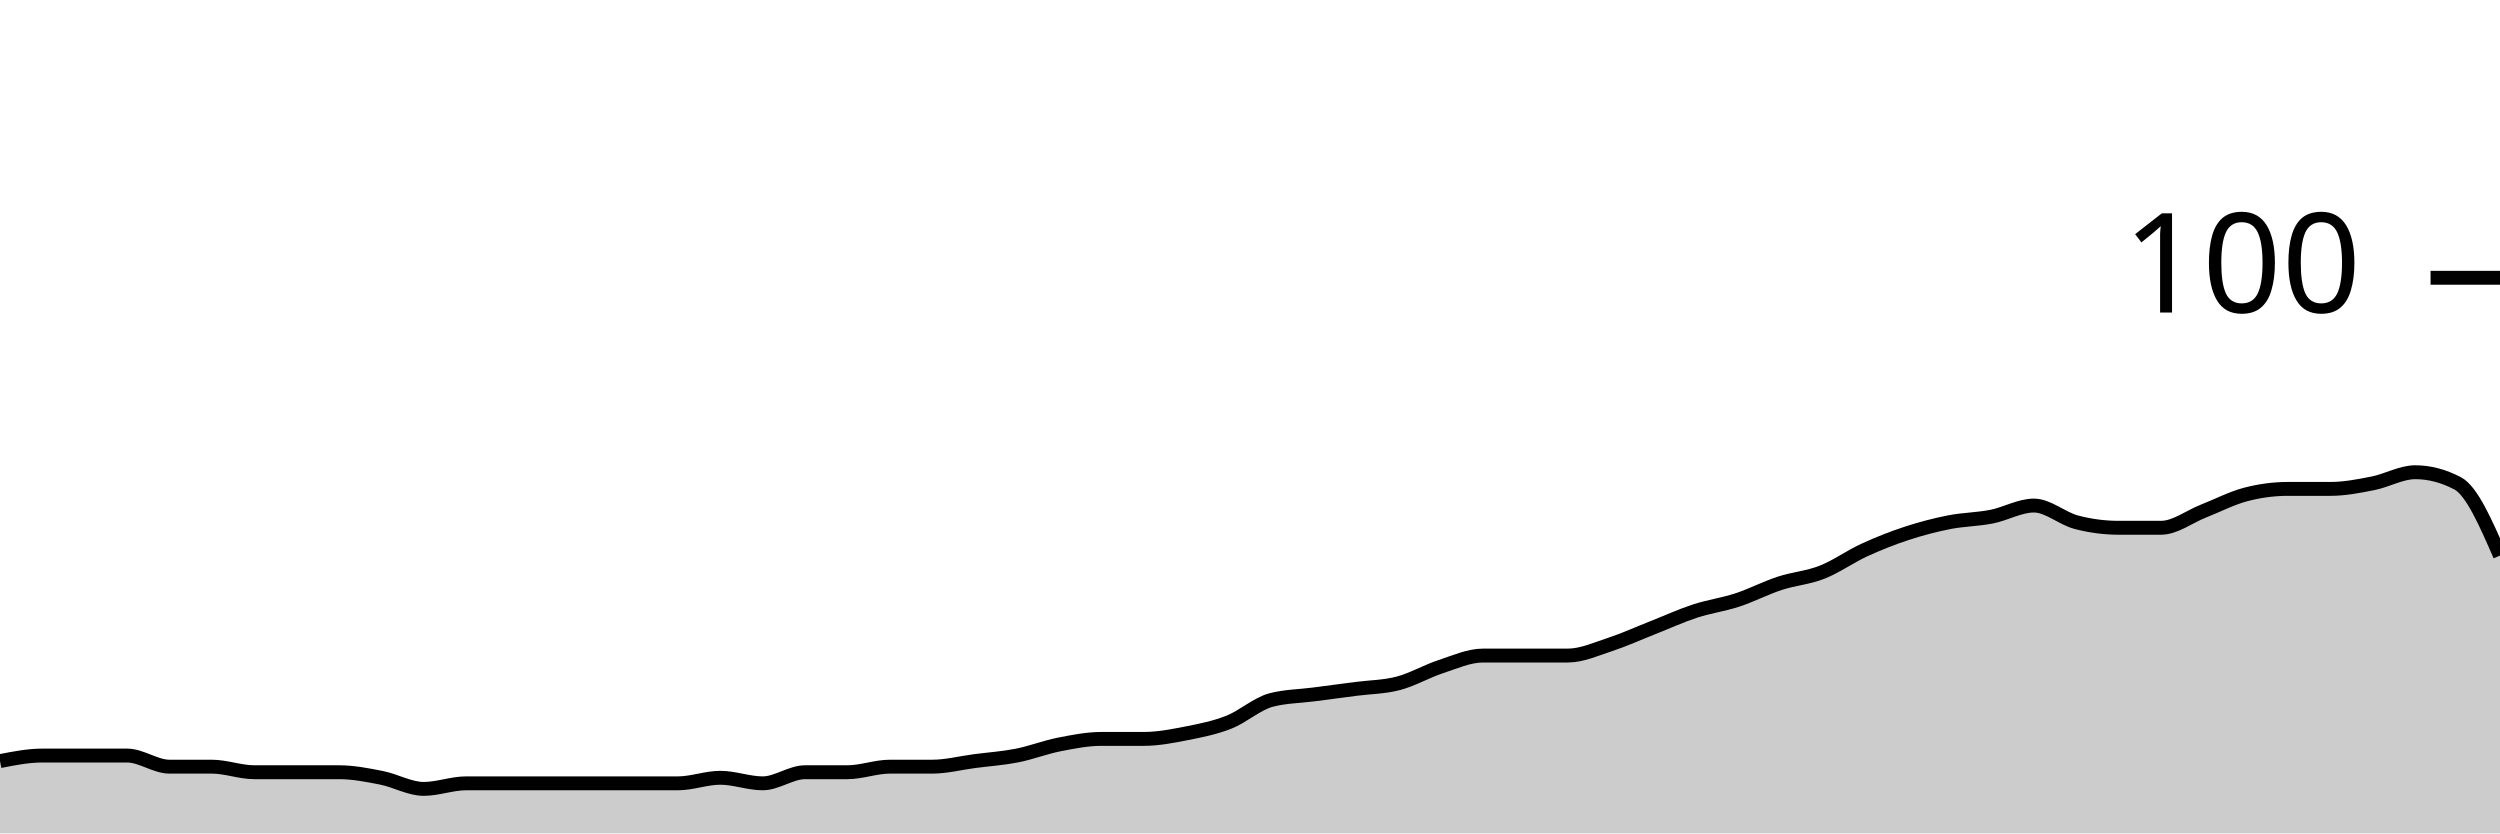
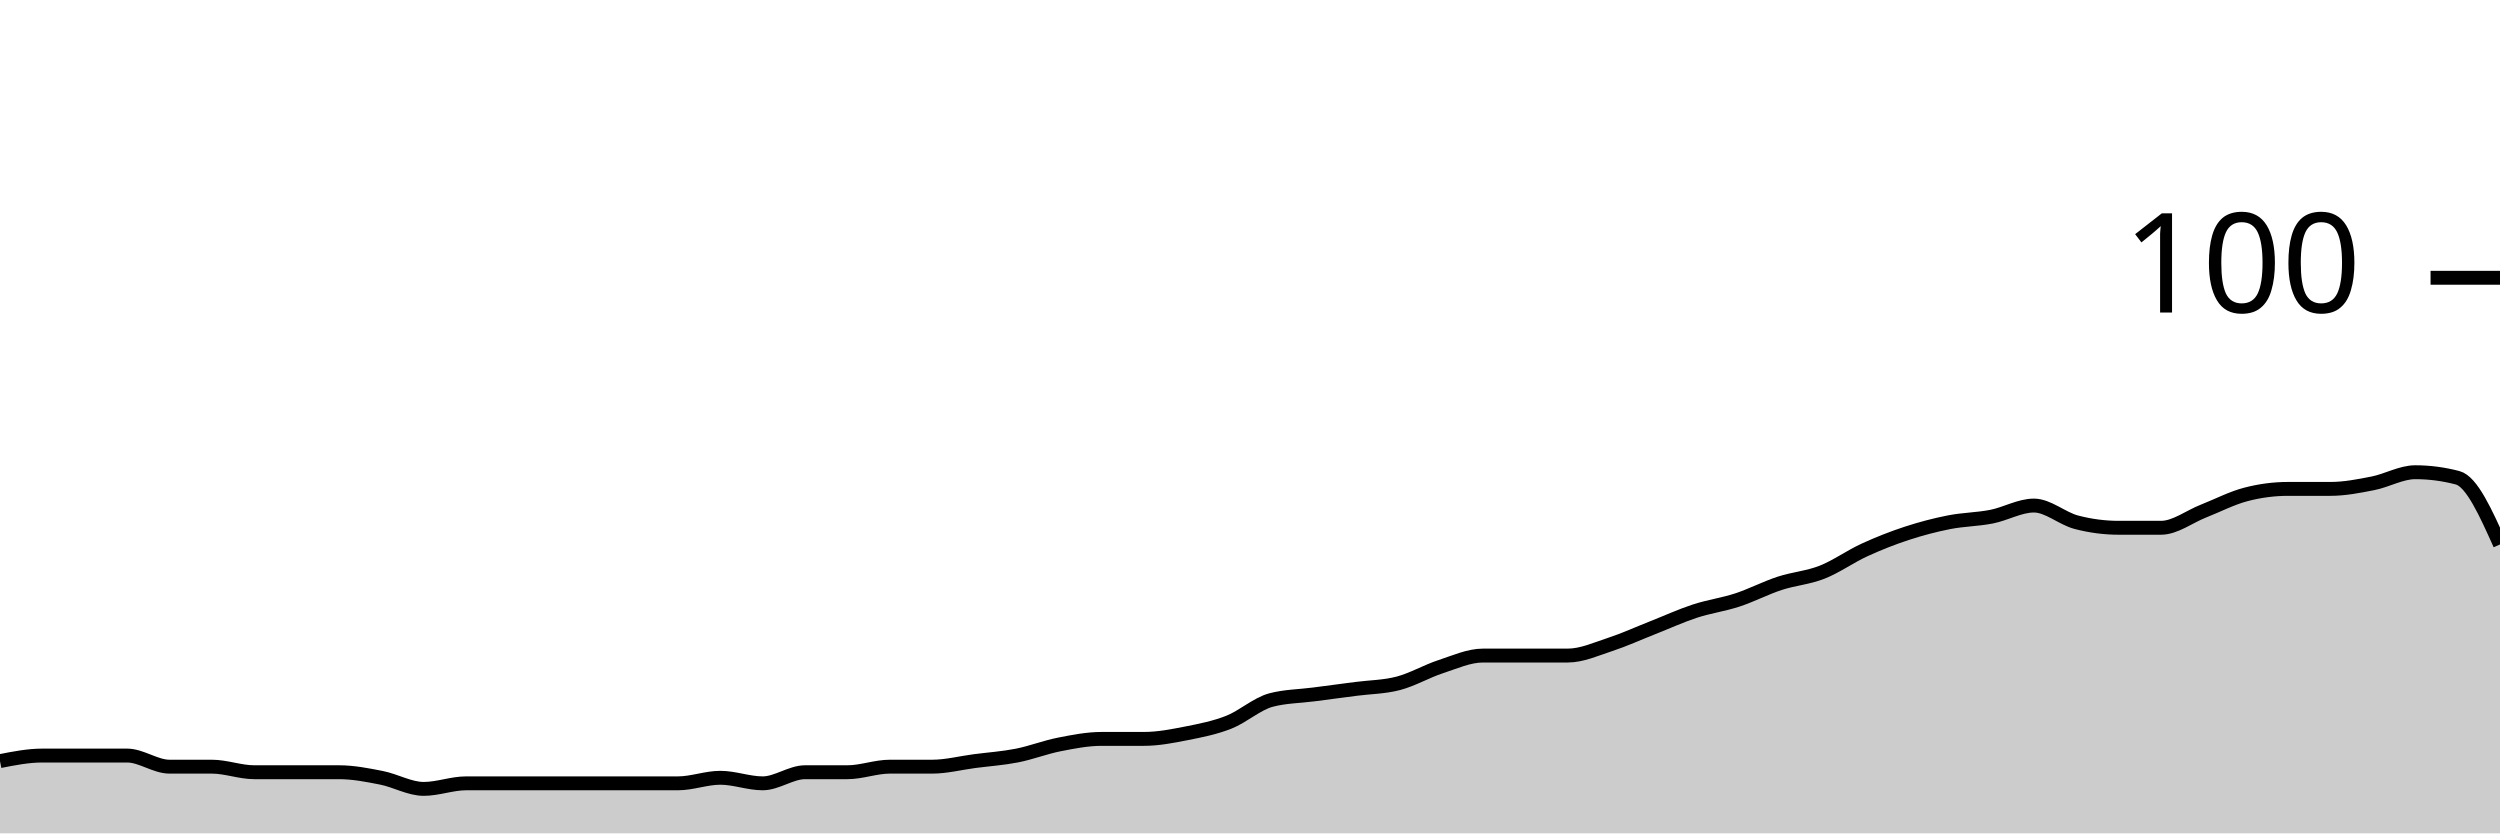
<svg xmlns="http://www.w3.org/2000/svg" viewBox="0 0 180 60">
  <g transform="translate(0,20)">
-     <path class="area" fill="rgba(0, 0, 0, 0.2)" d="M0,34.8C1.017,34.6,2.034,34.4,3.051,34.4C4.068,34.4,5.085,34.4,6.102,34.4C7.119,34.4,8.136,34.4,9.153,34.4C10.169,34.4,11.186,35.2,12.203,35.2C13.22,35.2,14.237,35.2,15.254,35.2C16.271,35.2,17.288,35.6,18.305,35.6C19.322,35.6,20.339,35.6,21.356,35.6C22.373,35.6,23.39,35.6,24.407,35.6C25.424,35.6,26.441,35.8,27.458,36C28.475,36.2,29.492,36.8,30.508,36.8C31.525,36.8,32.542,36.4,33.559,36.4C34.576,36.4,35.593,36.4,36.61,36.4C37.627,36.4,38.644,36.4,39.661,36.4C40.678,36.4,41.695,36.4,42.712,36.4C43.729,36.4,44.746,36.4,45.763,36.4C46.78,36.4,47.797,36.4,48.814,36.4C49.831,36.4,50.847,36,51.864,36C52.881,36,53.898,36.4,54.915,36.4C55.932,36.4,56.949,35.6,57.966,35.6C58.983,35.6,60,35.6,61.017,35.6C62.034,35.6,63.051,35.2,64.068,35.2C65.085,35.2,66.102,35.2,67.119,35.2C68.136,35.2,69.153,34.933,70.169,34.8C71.186,34.667,72.203,34.6,73.22,34.4C74.237,34.2,75.254,33.8,76.271,33.6C77.288,33.4,78.305,33.2,79.322,33.2C80.339,33.2,81.356,33.2,82.373,33.2C83.39,33.2,84.407,33,85.424,32.8C86.441,32.6,87.458,32.4,88.475,32C89.492,31.6,90.508,30.667,91.525,30.4C92.542,30.133,93.559,30.133,94.576,30C95.593,29.867,96.61,29.733,97.627,29.6C98.644,29.467,99.661,29.467,100.678,29.2C101.695,28.933,102.712,28.333,103.729,28C104.746,27.667,105.763,27.2,106.78,27.2C107.797,27.2,108.814,27.2,109.831,27.2C110.847,27.2,111.864,27.2,112.881,27.2C113.898,27.2,114.915,26.733,115.932,26.4C116.949,26.067,117.966,25.6,118.983,25.2C120,24.8,121.017,24.333,122.034,24C123.051,23.667,124.068,23.533,125.085,23.2C126.102,22.867,127.119,22.333,128.136,22C129.153,21.667,130.169,21.6,131.186,21.2C132.203,20.8,133.22,20.067,134.237,19.6C135.254,19.133,136.271,18.733,137.288,18.4C138.305,18.067,139.322,17.8,140.339,17.6C141.356,17.4,142.373,17.4,143.39,17.2C144.407,17,145.424,16.4,146.441,16.4C147.458,16.4,148.475,17.333,149.492,17.6C150.508,17.867,151.525,18,152.542,18C153.559,18,154.576,18,155.593,18C156.61,18,157.627,17.2,158.644,16.8C159.661,16.4,160.678,15.867,161.695,15.6C162.712,15.333,163.729,15.2,164.746,15.2C165.763,15.2,166.78,15.2,167.797,15.2C168.814,15.2,169.831,15,170.847,14.8C171.864,14.6,172.881,14,173.898,14C174.915,14,175.932,14.267,176.949,14.8C177.966,15.333,178.983,17.667,180,20L180,40C178.983,40,177.966,40,176.949,40C175.932,40,174.915,40,173.898,40C172.881,40,171.864,40,170.847,40C169.831,40,168.814,40,167.797,40C166.78,40,165.763,40,164.746,40C163.729,40,162.712,40,161.695,40C160.678,40,159.661,40,158.644,40C157.627,40,156.61,40,155.593,40C154.576,40,153.559,40,152.542,40C151.525,40,150.508,40,149.492,40C148.475,40,147.458,40,146.441,40C145.424,40,144.407,40,143.39,40C142.373,40,141.356,40,140.339,40C139.322,40,138.305,40,137.288,40C136.271,40,135.254,40,134.237,40C133.22,40,132.203,40,131.186,40C130.169,40,129.153,40,128.136,40C127.119,40,126.102,40,125.085,40C124.068,40,123.051,40,122.034,40C121.017,40,120,40,118.983,40C117.966,40,116.949,40,115.932,40C114.915,40,113.898,40,112.881,40C111.864,40,110.847,40,109.831,40C108.814,40,107.797,40,106.78,40C105.763,40,104.746,40,103.729,40C102.712,40,101.695,40,100.678,40C99.661,40,98.644,40,97.627,40C96.61,40,95.593,40,94.576,40C93.559,40,92.542,40,91.525,40C90.508,40,89.492,40,88.475,40C87.458,40,86.441,40,85.424,40C84.407,40,83.39,40,82.373,40C81.356,40,80.339,40,79.322,40C78.305,40,77.288,40,76.271,40C75.254,40,74.237,40,73.22,40C72.203,40,71.186,40,70.169,40C69.153,40,68.136,40,67.119,40C66.102,40,65.085,40,64.068,40C63.051,40,62.034,40,61.017,40C60,40,58.983,40,57.966,40C56.949,40,55.932,40,54.915,40C53.898,40,52.881,40,51.864,40C50.847,40,49.831,40,48.814,40C47.797,40,46.78,40,45.763,40C44.746,40,43.729,40,42.712,40C41.695,40,40.678,40,39.661,40C38.644,40,37.627,40,36.61,40C35.593,40,34.576,40,33.559,40C32.542,40,31.525,40,30.508,40C29.492,40,28.475,40,27.458,40C26.441,40,25.424,40,24.407,40C23.39,40,22.373,40,21.356,40C20.339,40,19.322,40,18.305,40C17.288,40,16.271,40,15.254,40C14.237,40,13.22,40,12.203,40C11.186,40,10.169,40,9.153,40C8.136,40,7.119,40,6.102,40C5.085,40,4.068,40,3.051,40C2.034,40,1.017,40,0,40Z" />
-     <path class="line" stroke="black" fill="none" d="M0,34.8C1.017,34.6,2.034,34.4,3.051,34.4C4.068,34.4,5.085,34.4,6.102,34.4C7.119,34.4,8.136,34.4,9.153,34.4C10.169,34.4,11.186,35.2,12.203,35.2C13.22,35.2,14.237,35.2,15.254,35.2C16.271,35.2,17.288,35.6,18.305,35.6C19.322,35.6,20.339,35.6,21.356,35.6C22.373,35.6,23.39,35.6,24.407,35.6C25.424,35.6,26.441,35.8,27.458,36C28.475,36.2,29.492,36.8,30.508,36.8C31.525,36.8,32.542,36.4,33.559,36.4C34.576,36.4,35.593,36.4,36.61,36.4C37.627,36.4,38.644,36.4,39.661,36.4C40.678,36.4,41.695,36.4,42.712,36.4C43.729,36.4,44.746,36.4,45.763,36.4C46.78,36.4,47.797,36.4,48.814,36.4C49.831,36.4,50.847,36,51.864,36C52.881,36,53.898,36.4,54.915,36.4C55.932,36.4,56.949,35.6,57.966,35.6C58.983,35.6,60,35.6,61.017,35.6C62.034,35.6,63.051,35.2,64.068,35.2C65.085,35.2,66.102,35.2,67.119,35.2C68.136,35.2,69.153,34.933,70.169,34.8C71.186,34.667,72.203,34.6,73.22,34.4C74.237,34.2,75.254,33.8,76.271,33.6C77.288,33.4,78.305,33.2,79.322,33.2C80.339,33.2,81.356,33.2,82.373,33.2C83.39,33.2,84.407,33,85.424,32.8C86.441,32.6,87.458,32.4,88.475,32C89.492,31.6,90.508,30.667,91.525,30.4C92.542,30.133,93.559,30.133,94.576,30C95.593,29.867,96.61,29.733,97.627,29.6C98.644,29.467,99.661,29.467,100.678,29.2C101.695,28.933,102.712,28.333,103.729,28C104.746,27.667,105.763,27.2,106.78,27.2C107.797,27.2,108.814,27.2,109.831,27.2C110.847,27.2,111.864,27.2,112.881,27.2C113.898,27.2,114.915,26.733,115.932,26.4C116.949,26.067,117.966,25.6,118.983,25.2C120,24.8,121.017,24.333,122.034,24C123.051,23.667,124.068,23.533,125.085,23.2C126.102,22.867,127.119,22.333,128.136,22C129.153,21.667,130.169,21.6,131.186,21.2C132.203,20.8,133.22,20.067,134.237,19.6C135.254,19.133,136.271,18.733,137.288,18.4C138.305,18.067,139.322,17.8,140.339,17.6C141.356,17.4,142.373,17.4,143.39,17.2C144.407,17,145.424,16.4,146.441,16.4C147.458,16.4,148.475,17.333,149.492,17.6C150.508,17.867,151.525,18,152.542,18C153.559,18,154.576,18,155.593,18C156.61,18,157.627,17.2,158.644,16.8C159.661,16.4,160.678,15.867,161.695,15.6C162.712,15.333,163.729,15.2,164.746,15.2C165.763,15.2,166.78,15.2,167.797,15.2C168.814,15.2,169.831,15,170.847,14.8C171.864,14.6,172.881,14,173.898,14C174.915,14,175.932,14.267,176.949,14.8C177.966,15.333,178.983,17.667,180,20" />
+     <path class="area" fill="rgba(0, 0, 0, 0.2)" d="M0,34.8C1.017,34.6,2.034,34.4,3.051,34.4C4.068,34.4,5.085,34.4,6.102,34.4C7.119,34.4,8.136,34.4,9.153,34.4C10.169,34.4,11.186,35.2,12.203,35.2C13.22,35.2,14.237,35.2,15.254,35.2C16.271,35.2,17.288,35.6,18.305,35.6C19.322,35.6,20.339,35.6,21.356,35.6C22.373,35.6,23.39,35.6,24.407,35.6C25.424,35.6,26.441,35.8,27.458,36C28.475,36.2,29.492,36.8,30.508,36.8C31.525,36.8,32.542,36.4,33.559,36.4C34.576,36.4,35.593,36.4,36.61,36.4C37.627,36.4,38.644,36.4,39.661,36.4C40.678,36.4,41.695,36.4,42.712,36.4C43.729,36.4,44.746,36.4,45.763,36.4C46.78,36.4,47.797,36.4,48.814,36.4C49.831,36.4,50.847,36,51.864,36C52.881,36,53.898,36.4,54.915,36.4C55.932,36.4,56.949,35.6,57.966,35.6C58.983,35.6,60,35.6,61.017,35.6C62.034,35.6,63.051,35.2,64.068,35.2C65.085,35.2,66.102,35.2,67.119,35.2C68.136,35.2,69.153,34.933,70.169,34.8C71.186,34.667,72.203,34.6,73.22,34.4C74.237,34.2,75.254,33.8,76.271,33.6C77.288,33.4,78.305,33.2,79.322,33.2C80.339,33.2,81.356,33.2,82.373,33.2C83.39,33.2,84.407,33,85.424,32.8C86.441,32.6,87.458,32.4,88.475,32C89.492,31.6,90.508,30.667,91.525,30.4C92.542,30.133,93.559,30.133,94.576,30C95.593,29.867,96.61,29.733,97.627,29.6C98.644,29.467,99.661,29.467,100.678,29.2C101.695,28.933,102.712,28.333,103.729,28C104.746,27.667,105.763,27.2,106.78,27.2C107.797,27.2,108.814,27.2,109.831,27.2C110.847,27.2,111.864,27.2,112.881,27.2C113.898,27.2,114.915,26.733,115.932,26.4C116.949,26.067,117.966,25.6,118.983,25.2C120,24.8,121.017,24.333,122.034,24C123.051,23.667,124.068,23.533,125.085,23.2C126.102,22.867,127.119,22.333,128.136,22C129.153,21.667,130.169,21.6,131.186,21.2C132.203,20.8,133.22,20.067,134.237,19.6C135.254,19.133,136.271,18.733,137.288,18.4C138.305,18.067,139.322,17.8,140.339,17.6C141.356,17.4,142.373,17.4,143.39,17.2C144.407,17,145.424,16.4,146.441,16.4C147.458,16.4,148.475,17.333,149.492,17.6C150.508,17.867,151.525,18,152.542,18C153.559,18,154.576,18,155.593,18C156.61,18,157.627,17.2,158.644,16.8C159.661,16.4,160.678,15.867,161.695,15.6C162.712,15.333,163.729,15.2,164.746,15.2C165.763,15.2,166.78,15.2,167.797,15.2C168.814,15.2,169.831,15,170.847,14.8C171.864,14.6,172.881,14,173.898,14C174.915,14,175.932,14.133,176.949,14.4C177.966,14.667,178.983,16.933,180,19.2L180,40C178.983,40,177.966,40,176.949,40C175.932,40,174.915,40,173.898,40C172.881,40,171.864,40,170.847,40C169.831,40,168.814,40,167.797,40C166.78,40,165.763,40,164.746,40C163.729,40,162.712,40,161.695,40C160.678,40,159.661,40,158.644,40C157.627,40,156.61,40,155.593,40C154.576,40,153.559,40,152.542,40C151.525,40,150.508,40,149.492,40C148.475,40,147.458,40,146.441,40C145.424,40,144.407,40,143.39,40C142.373,40,141.356,40,140.339,40C139.322,40,138.305,40,137.288,40C136.271,40,135.254,40,134.237,40C133.22,40,132.203,40,131.186,40C130.169,40,129.153,40,128.136,40C127.119,40,126.102,40,125.085,40C124.068,40,123.051,40,122.034,40C121.017,40,120,40,118.983,40C117.966,40,116.949,40,115.932,40C114.915,40,113.898,40,112.881,40C111.864,40,110.847,40,109.831,40C108.814,40,107.797,40,106.78,40C105.763,40,104.746,40,103.729,40C102.712,40,101.695,40,100.678,40C99.661,40,98.644,40,97.627,40C96.61,40,95.593,40,94.576,40C93.559,40,92.542,40,91.525,40C90.508,40,89.492,40,88.475,40C87.458,40,86.441,40,85.424,40C84.407,40,83.39,40,82.373,40C81.356,40,80.339,40,79.322,40C78.305,40,77.288,40,76.271,40C75.254,40,74.237,40,73.22,40C72.203,40,71.186,40,70.169,40C69.153,40,68.136,40,67.119,40C66.102,40,65.085,40,64.068,40C63.051,40,62.034,40,61.017,40C60,40,58.983,40,57.966,40C56.949,40,55.932,40,54.915,40C53.898,40,52.881,40,51.864,40C50.847,40,49.831,40,48.814,40C47.797,40,46.78,40,45.763,40C44.746,40,43.729,40,42.712,40C41.695,40,40.678,40,39.661,40C38.644,40,37.627,40,36.61,40C35.593,40,34.576,40,33.559,40C32.542,40,31.525,40,30.508,40C29.492,40,28.475,40,27.458,40C26.441,40,25.424,40,24.407,40C23.39,40,22.373,40,21.356,40C20.339,40,19.322,40,18.305,40C17.288,40,16.271,40,15.254,40C14.237,40,13.22,40,12.203,40C11.186,40,10.169,40,9.153,40C8.136,40,7.119,40,6.102,40C5.085,40,4.068,40,3.051,40C2.034,40,1.017,40,0,40Z" />
+     <path class="line" stroke="black" fill="none" d="M0,34.8C1.017,34.6,2.034,34.4,3.051,34.4C4.068,34.4,5.085,34.4,6.102,34.4C7.119,34.4,8.136,34.4,9.153,34.4C10.169,34.4,11.186,35.2,12.203,35.2C13.22,35.2,14.237,35.2,15.254,35.2C16.271,35.2,17.288,35.6,18.305,35.6C19.322,35.6,20.339,35.6,21.356,35.6C22.373,35.6,23.39,35.6,24.407,35.6C25.424,35.6,26.441,35.8,27.458,36C28.475,36.2,29.492,36.8,30.508,36.8C31.525,36.8,32.542,36.4,33.559,36.4C34.576,36.4,35.593,36.4,36.61,36.4C37.627,36.4,38.644,36.4,39.661,36.4C40.678,36.4,41.695,36.4,42.712,36.4C43.729,36.4,44.746,36.4,45.763,36.4C46.78,36.4,47.797,36.4,48.814,36.4C49.831,36.4,50.847,36,51.864,36C52.881,36,53.898,36.4,54.915,36.4C55.932,36.4,56.949,35.6,57.966,35.6C58.983,35.6,60,35.6,61.017,35.6C62.034,35.6,63.051,35.2,64.068,35.2C65.085,35.2,66.102,35.2,67.119,35.2C68.136,35.2,69.153,34.933,70.169,34.8C71.186,34.667,72.203,34.6,73.22,34.4C74.237,34.2,75.254,33.8,76.271,33.6C77.288,33.4,78.305,33.2,79.322,33.2C80.339,33.2,81.356,33.2,82.373,33.2C83.39,33.2,84.407,33,85.424,32.8C86.441,32.6,87.458,32.4,88.475,32C89.492,31.6,90.508,30.667,91.525,30.4C92.542,30.133,93.559,30.133,94.576,30C95.593,29.867,96.61,29.733,97.627,29.6C98.644,29.467,99.661,29.467,100.678,29.2C101.695,28.933,102.712,28.333,103.729,28C104.746,27.667,105.763,27.2,106.78,27.2C107.797,27.2,108.814,27.2,109.831,27.2C110.847,27.2,111.864,27.2,112.881,27.2C113.898,27.2,114.915,26.733,115.932,26.4C116.949,26.067,117.966,25.6,118.983,25.2C120,24.8,121.017,24.333,122.034,24C123.051,23.667,124.068,23.533,125.085,23.2C126.102,22.867,127.119,22.333,128.136,22C129.153,21.667,130.169,21.6,131.186,21.2C132.203,20.8,133.22,20.067,134.237,19.6C135.254,19.133,136.271,18.733,137.288,18.4C138.305,18.067,139.322,17.8,140.339,17.6C141.356,17.4,142.373,17.4,143.39,17.2C144.407,17,145.424,16.4,146.441,16.4C147.458,16.4,148.475,17.333,149.492,17.6C150.508,17.867,151.525,18,152.542,18C153.559,18,154.576,18,155.593,18C156.61,18,157.627,17.2,158.644,16.8C159.661,16.4,160.678,15.867,161.695,15.6C162.712,15.333,163.729,15.2,164.746,15.2C165.763,15.2,166.78,15.2,167.797,15.2C168.814,15.2,169.831,15,170.847,14.8C171.864,14.6,172.881,14,173.898,14C174.915,14,175.932,14.133,176.949,14.4C177.966,14.667,178.983,16.933,180,19.2" />
    <path class="axis-ceiling" stroke-width="1" stroke="black" fill="none" d="M175,0L180,0" />
    <text class="axis-ceiling-label" font-family="sans-serif" text-anchor="end" font-size="10px" x="170" y="2.5">100</text>
  </g>
</svg>
